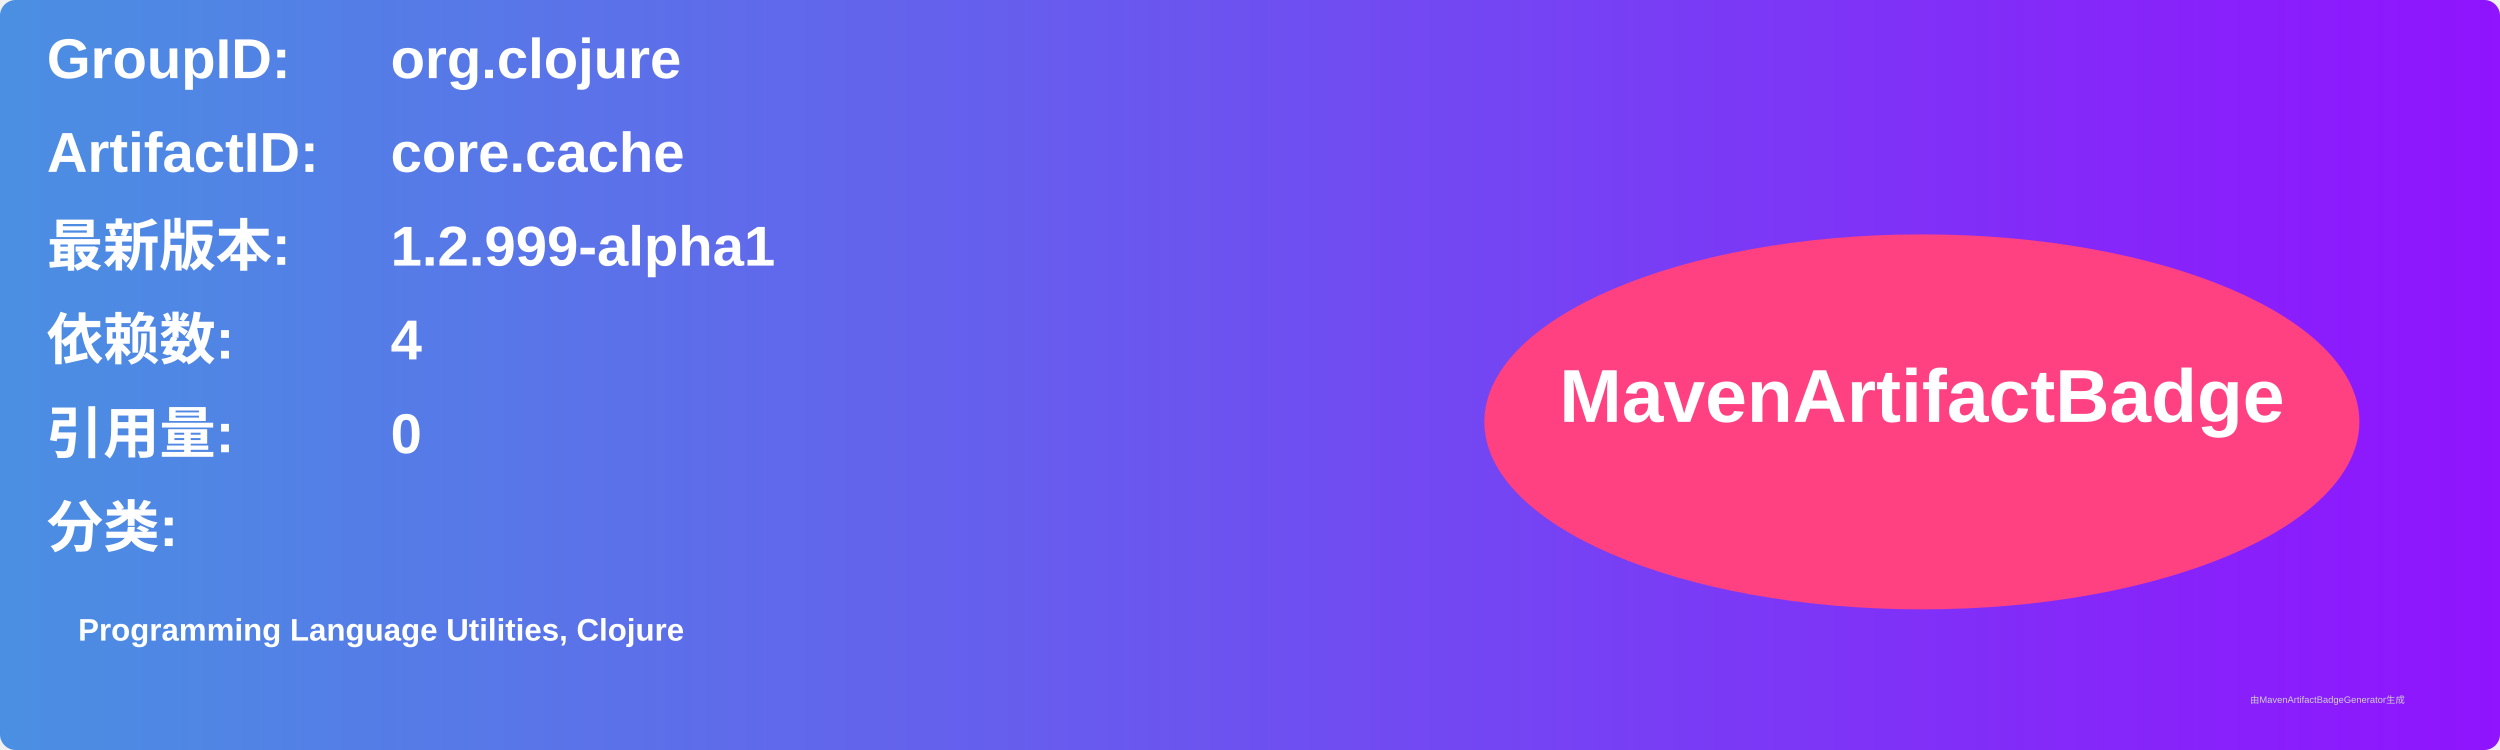
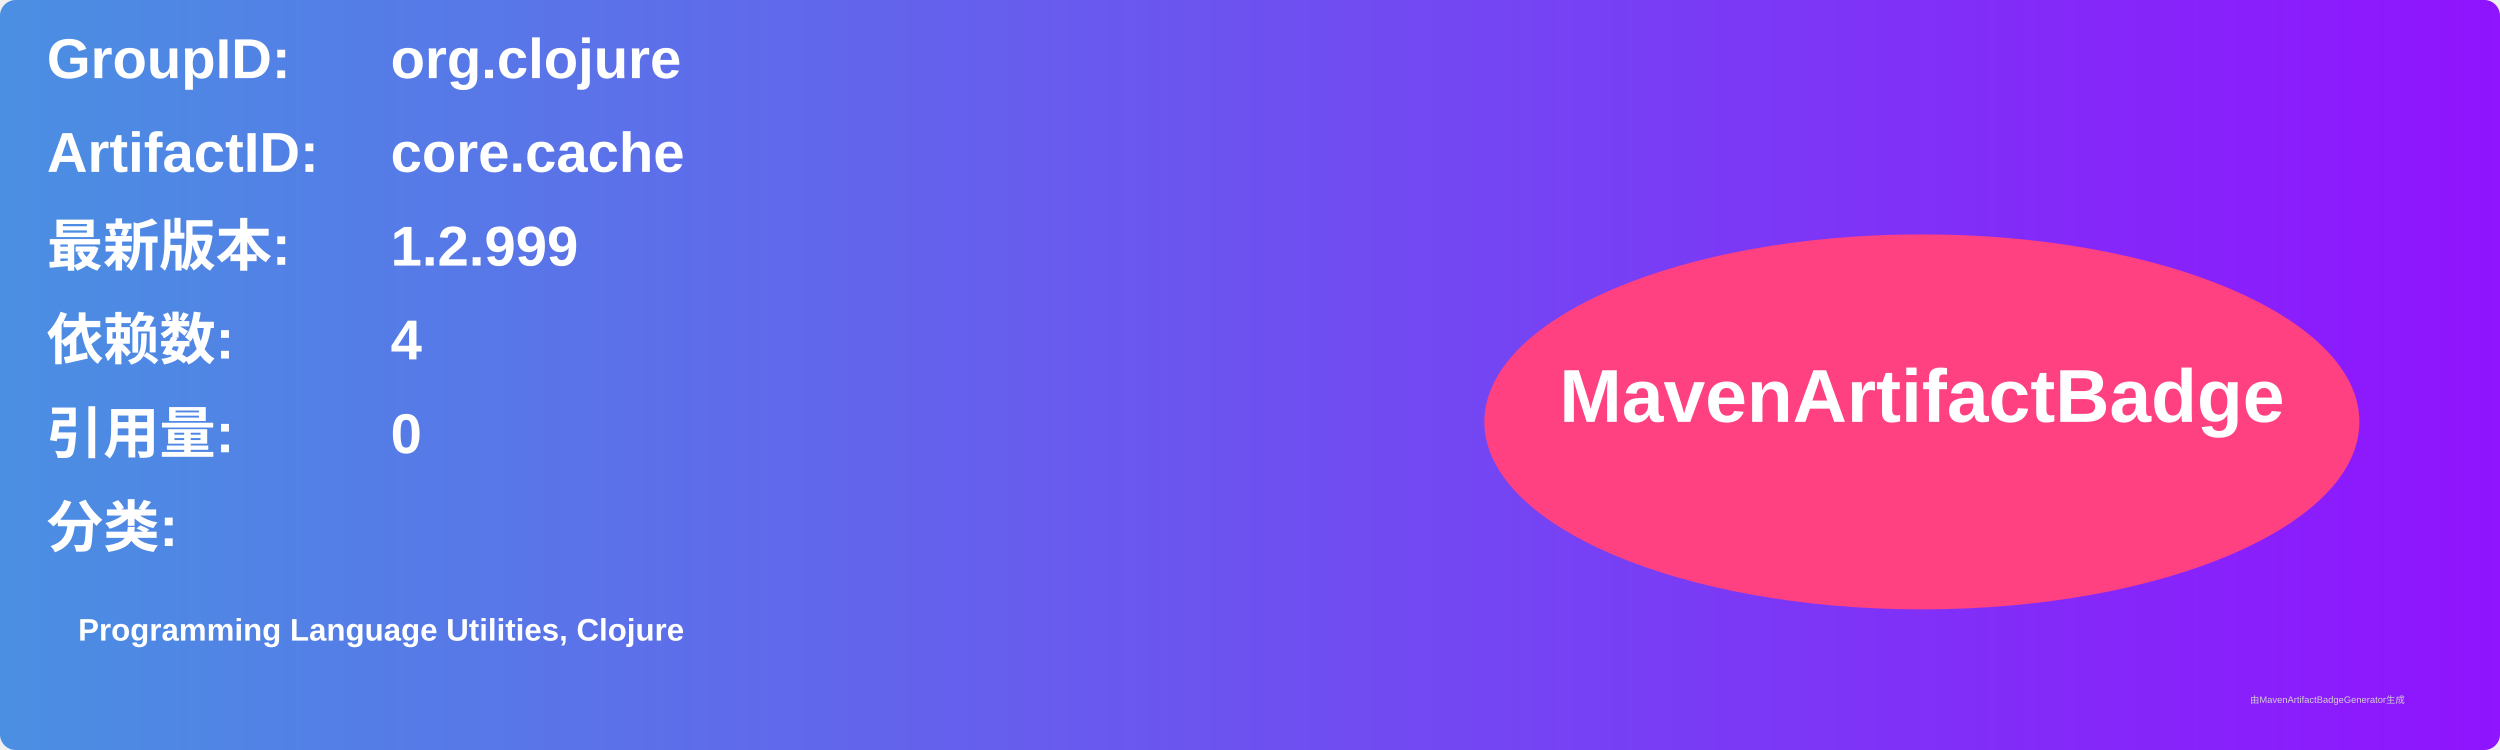
<svg xmlns="http://www.w3.org/2000/svg" width="800" height="240" viewBox="0 0 800 240">
  <linearGradient id="grad" x1="0%" y1="0%" x2="100%" y2="0%">
    <stop offset="0%" stop-color="#4a90e2" />
    <stop offset="100%" stop-color="#9013fe" />
  </linearGradient>
  <rect width="100%" height="100%" rx="5" ry="5" fill="url(#grad)" />
  <g transform="translate(15, 15)">
    <text x="0" y="10" font-family="Arial" font-size="18" fill="white" font-weight="bold" width="260">GroupID:</text>
    <text x="110" y="10" font-family="Arial" font-size="18" fill="white" font-weight="bold" width="460">org.clojure</text>
    <text x="0" y="40" font-family="Arial" font-size="18" fill="white" font-weight="bold" width="260">ArtifactID:</text>
    <text x="110" y="40" font-family="Arial" font-size="18" fill="white" font-weight="bold" width="460">core.cache</text>
    <text x="0" y="70" font-family="Arial" font-size="18" fill="white" font-weight="bold">最新版本:</text>
    <text x="110" y="70" font-family="Arial" font-size="18" fill="white" font-weight="bold">
-       <tspan font-weight="bold">1.2.999-alpha1</tspan>
+       <tspan font-weight="bold">1.2.999</tspan>
    </text>
    <text x="0" y="100" font-family="Arial" font-size="18" fill="white" font-weight="bold">依赖数: </text>
    <text x="110" y="100" font-family="Arial" font-size="18" fill="white">
      <tspan font-weight="bold">4</tspan>
    </text>
    <text x="0" y="130" font-family="Arial" font-size="18" fill="white" font-weight="bold">引用量: </text>
    <text x="110" y="130" font-family="Arial" font-size="18" fill="white">
      <tspan font-weight="bold">0</tspan>
    </text>
    <text x="0" y="160" font-family="Arial" font-size="18" fill="white" font-weight="bold">分类:</text>
    <text x="10" y="190" font-family="Arial" font-size="10" fill="white">
      <tspan font-weight="bold">Programming Language Utilities, Clojure</tspan>
    </text>
    <ellipse cx="600" cy="120" rx="140" ry="60" fill="#ff4081" />
    <text x="600" y="120" text-anchor="middle" font-family="Arial" font-size="24" fill="white" font-weight="bold">MavenArtifactBadge</text>
  </g>
  <text x="720" y="225" font-family="Arial" font-size="3" fill="#d0d0d0">由MavenArtifactBadgeGenerator生成</text>
</svg>
